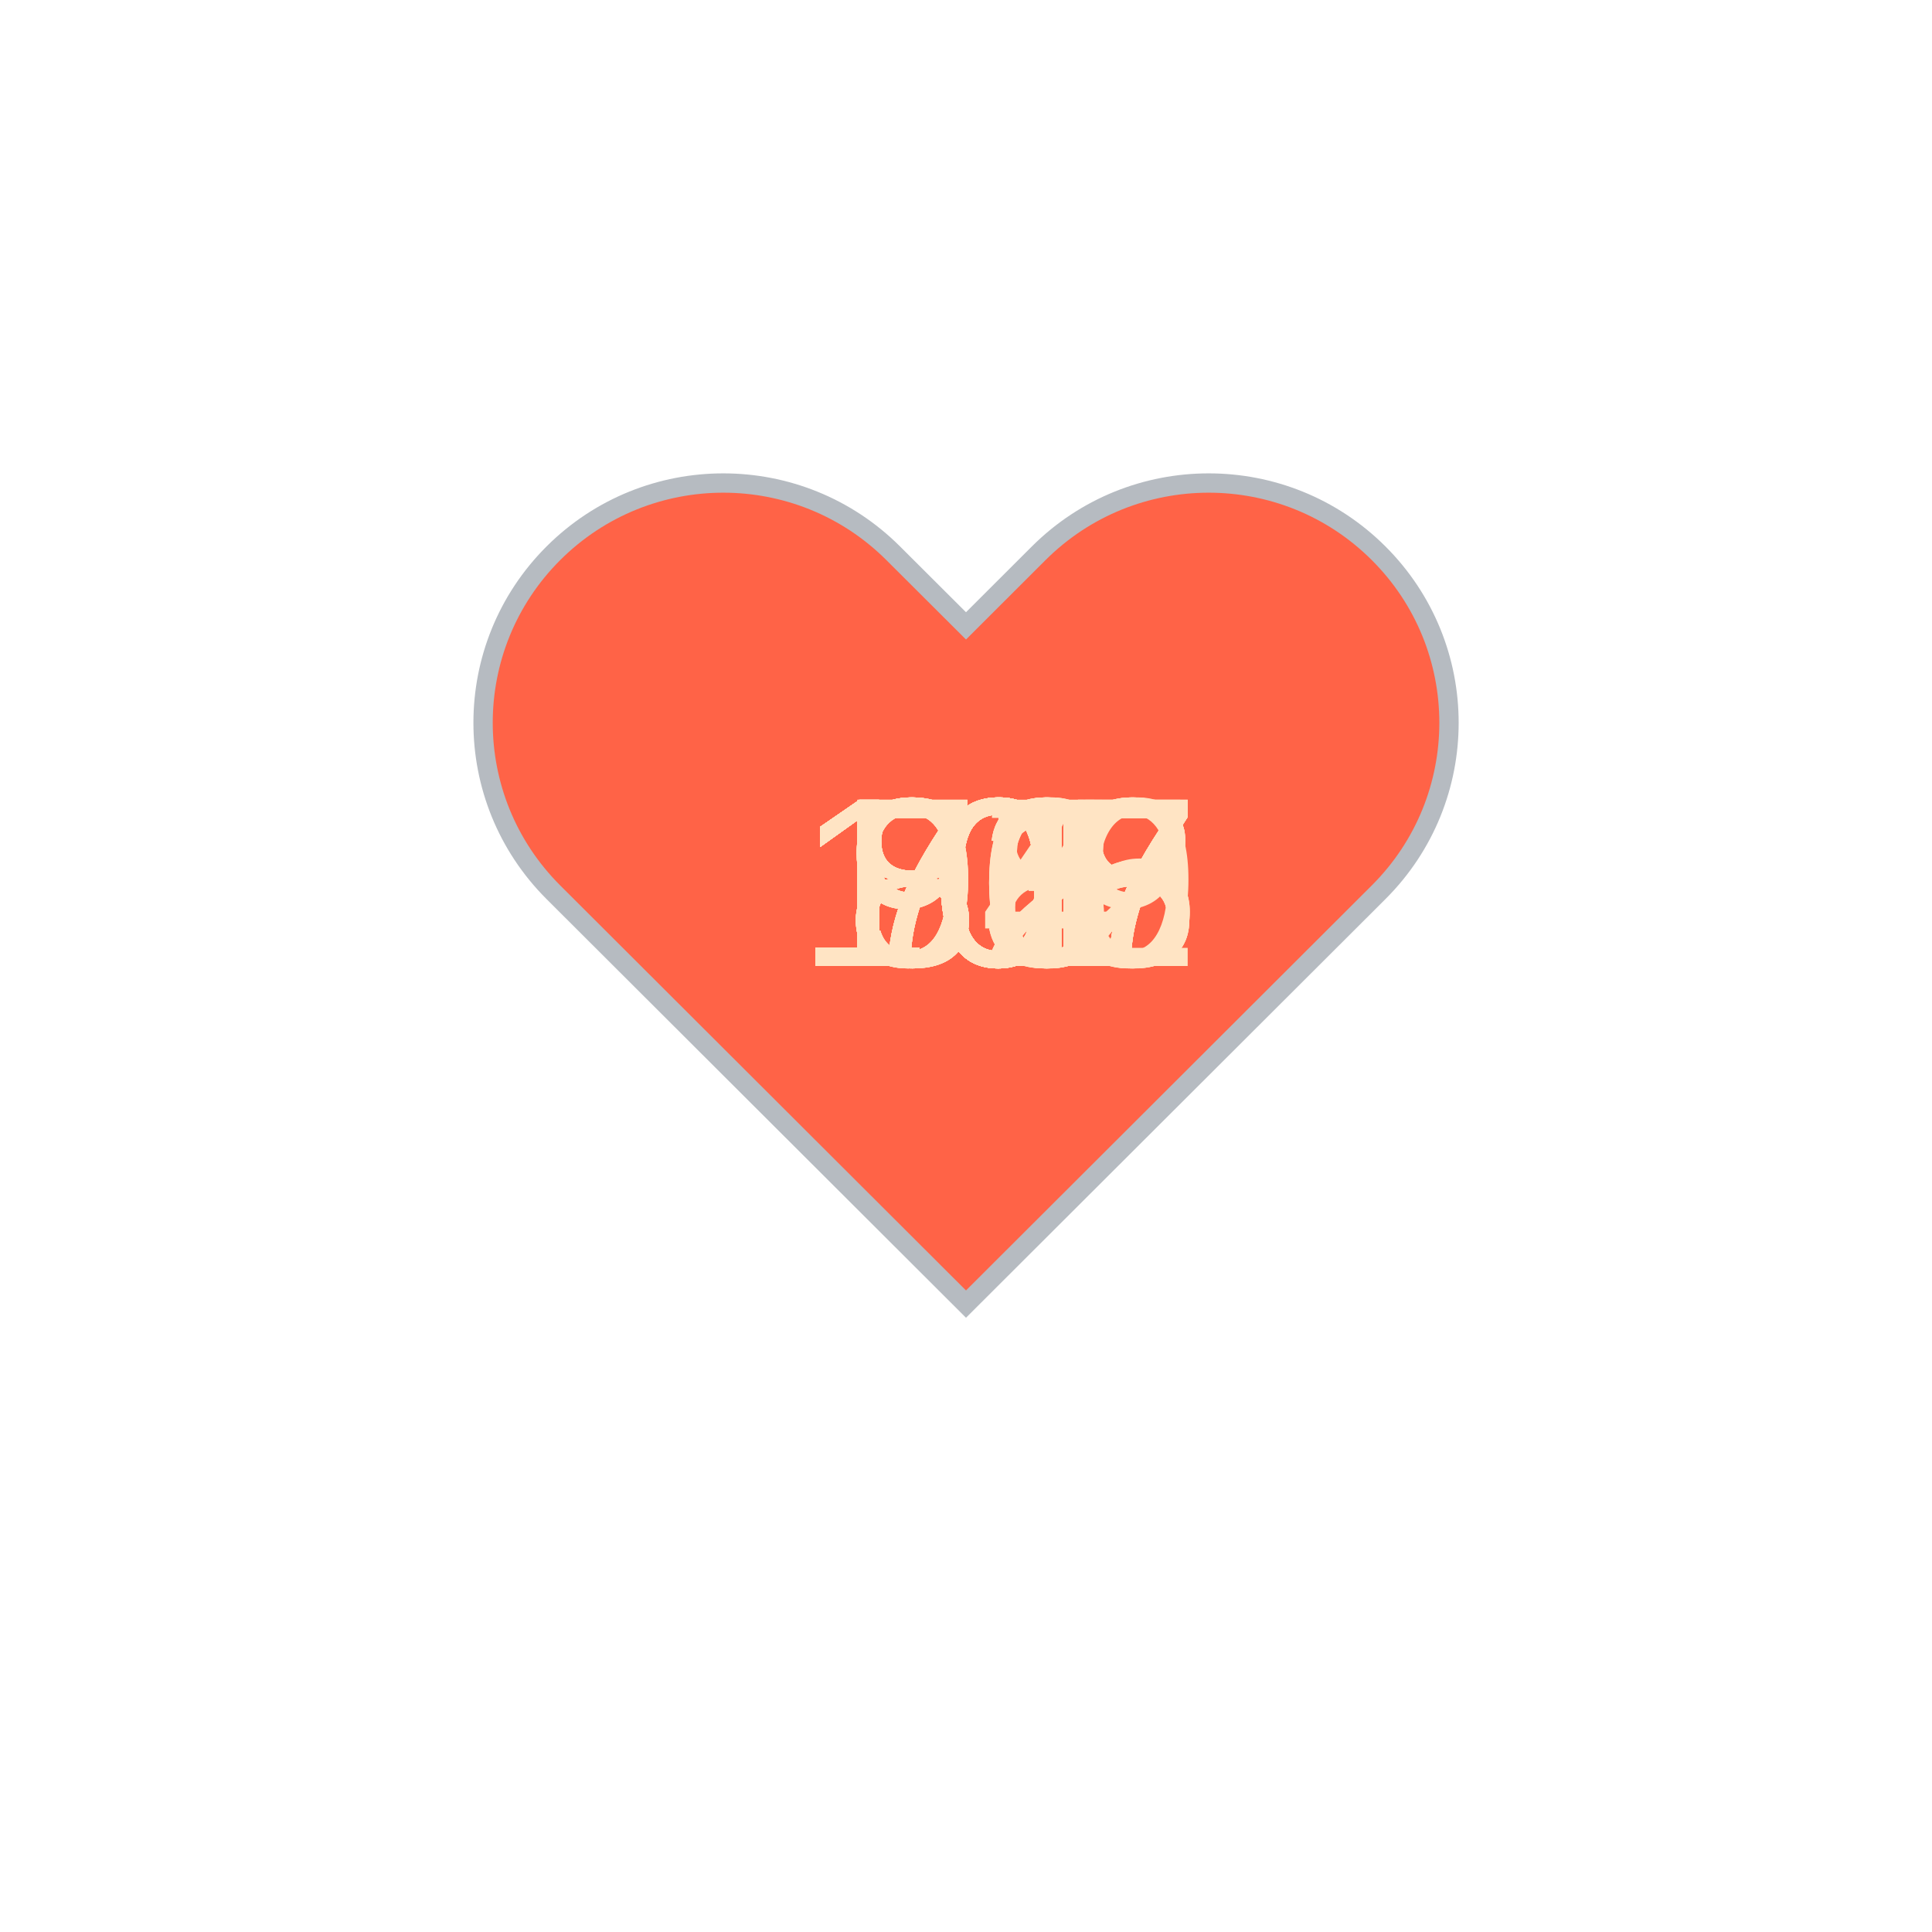
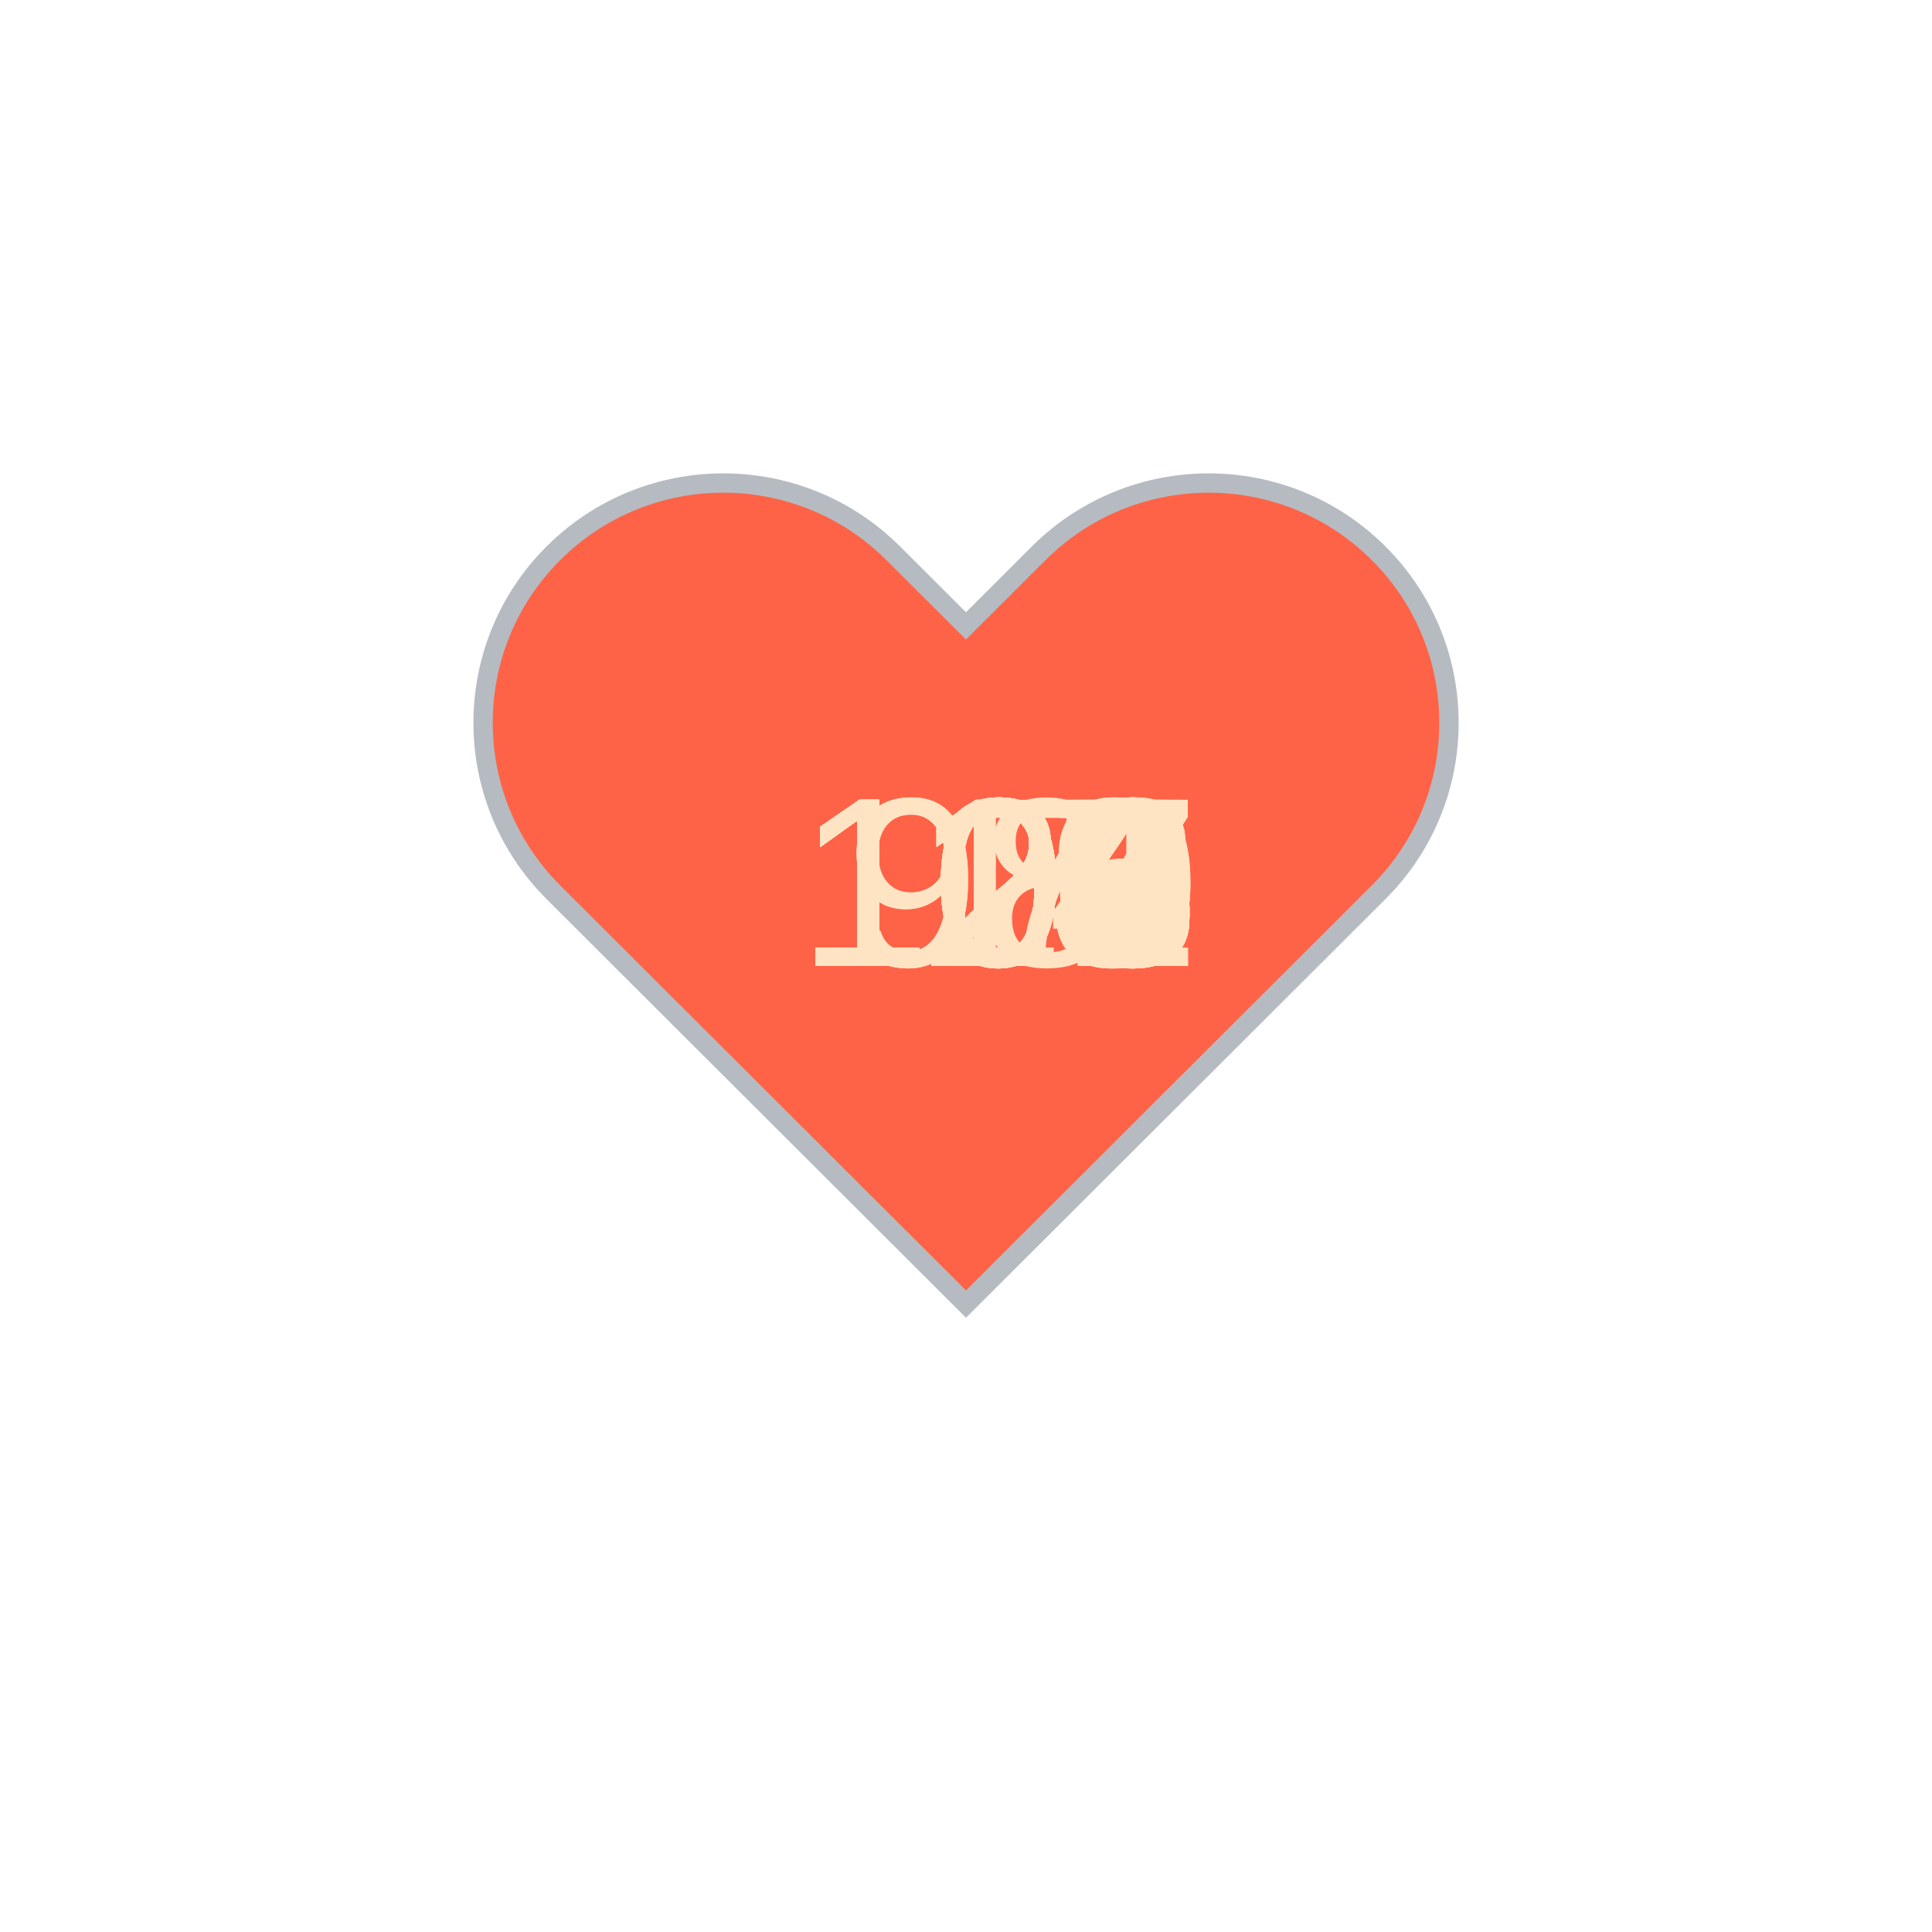
<svg xmlns="http://www.w3.org/2000/svg" baseProfile="full" height="150" version="1.1" viewBox="0,0,200,200" width="150">
  <defs />
  <g transform="translate(100 100)">
    <path d="M92.71,7.27L92.71,7.27c-9.71-9.69-25.46-9.69-35.18,0L50,14.79l-7.54-7.52C32.75-2.42,17-2.42,7.29,7.27v0 c-9.71,9.69-9.71,25.41,0,35.1L50,85l42.71-42.63C102.43,32.68,102.43,16.96,92.71,7.27z" fill="tomato" stroke="#B6BBC1" stroke-width="2" transform="translate(-50 -50)" />
    <animateTransform additive="sum" attributeName="transform" dur="1.2s" repeatCount="indefinite" type="scale" values="1; 1.5; 1.25; 1.5; 1.5; 1;" />
-     <text fill="bisque" style="font-size:25px; font-family:Arial" transform="translate(-12.5 0)">88<animate attributeName="visibility" dur="36.0s" keyTimes="0;0.03;0.07;0.1;0.13;0.17;0.2;0.23;0.27;0.3;0.33;0.37;0.4;0.43;0.47;0.5;0.53;0.57;0.6;0.63;0.67;0.7;0.73;0.77;0.8;0.83;0.87;0.9;0.93;0.97;1.0" repeatCount="indefinite" values="visible;hidden;hidden;hidden;hidden;hidden;hidden;hidden;hidden;hidden;hidden;hidden;hidden;hidden;hidden;hidden;hidden;hidden;hidden;hidden;hidden;hidden;hidden;hidden;hidden;hidden;hidden;hidden;hidden;hidden;hidden" />
+     <text fill="bisque" style="font-size:25px; font-family:Arial" transform="translate(-12.5 0)">98<animate attributeName="visibility" dur="36.0s" keyTimes="0;0.03;0.07;0.1;0.13;0.17;0.2;0.23;0.27;0.3;0.33;0.37;0.4;0.43;0.47;0.5;0.53;0.57;0.6;0.63;0.67;0.7;0.73;0.77;0.8;0.83;0.87;0.9;0.93;0.97;1.0" repeatCount="indefinite" values="visible;hidden;hidden;hidden;hidden;hidden;hidden;hidden;hidden;hidden;hidden;hidden;hidden;hidden;hidden;hidden;hidden;hidden;hidden;hidden;hidden;hidden;hidden;hidden;hidden;hidden;hidden;hidden;hidden;hidden;hidden" />
    </text>
-     <text fill="bisque" style="font-size:25px; font-family:Arial" transform="translate(-12.5 0)">87<animate attributeName="visibility" dur="36.0s" keyTimes="0;0.03;0.07;0.1;0.13;0.17;0.2;0.23;0.27;0.3;0.33;0.37;0.4;0.43;0.47;0.5;0.53;0.57;0.6;0.63;0.67;0.7;0.73;0.77;0.8;0.83;0.87;0.9;0.93;0.97;1.0" repeatCount="indefinite" values="hidden;visible;hidden;hidden;hidden;hidden;hidden;hidden;hidden;hidden;hidden;hidden;hidden;hidden;hidden;hidden;hidden;hidden;hidden;hidden;hidden;hidden;hidden;hidden;hidden;hidden;hidden;hidden;hidden;hidden;hidden" />
+     <text fill="bisque" style="font-size:25px; font-family:Arial" transform="translate(-12.5 0)">97<animate attributeName="visibility" dur="36.0s" keyTimes="0;0.03;0.07;0.1;0.13;0.17;0.2;0.23;0.27;0.3;0.33;0.37;0.4;0.43;0.47;0.5;0.53;0.57;0.6;0.63;0.67;0.7;0.73;0.77;0.8;0.83;0.87;0.9;0.93;0.97;1.0" repeatCount="indefinite" values="hidden;visible;hidden;hidden;hidden;hidden;hidden;hidden;hidden;hidden;hidden;hidden;hidden;hidden;hidden;hidden;hidden;hidden;hidden;hidden;hidden;hidden;hidden;hidden;hidden;hidden;hidden;hidden;hidden;hidden;hidden" />
    </text>
-     <text fill="bisque" style="font-size:25px; font-family:Arial" transform="translate(-12.5 0)">81<animate attributeName="visibility" dur="36.0s" keyTimes="0;0.03;0.07;0.1;0.13;0.17;0.2;0.23;0.27;0.3;0.33;0.37;0.4;0.43;0.47;0.5;0.53;0.57;0.6;0.63;0.67;0.7;0.73;0.77;0.8;0.83;0.87;0.9;0.93;0.97;1.0" repeatCount="indefinite" values="hidden;hidden;visible;hidden;hidden;hidden;hidden;hidden;hidden;hidden;hidden;hidden;hidden;hidden;hidden;hidden;hidden;hidden;hidden;hidden;hidden;hidden;hidden;hidden;hidden;hidden;hidden;hidden;hidden;hidden;hidden" />
+     <text fill="bisque" style="font-size:25px; font-family:Arial" transform="translate(-17.5 0)">105<animate attributeName="visibility" dur="36.0s" keyTimes="0;0.03;0.07;0.1;0.13;0.17;0.2;0.23;0.27;0.3;0.33;0.37;0.4;0.43;0.47;0.5;0.53;0.57;0.6;0.63;0.67;0.7;0.73;0.77;0.8;0.83;0.87;0.9;0.93;0.97;1.0" repeatCount="indefinite" values="hidden;hidden;visible;hidden;hidden;hidden;hidden;hidden;hidden;hidden;hidden;hidden;hidden;hidden;hidden;hidden;hidden;hidden;hidden;hidden;hidden;hidden;hidden;hidden;hidden;hidden;hidden;hidden;hidden;hidden;hidden" />
    </text>
-     <text fill="bisque" style="font-size:25px; font-family:Arial" transform="translate(-12.5 0)">81<animate attributeName="visibility" dur="36.0s" keyTimes="0;0.03;0.07;0.1;0.13;0.17;0.2;0.23;0.27;0.3;0.33;0.37;0.4;0.43;0.47;0.5;0.53;0.57;0.6;0.63;0.67;0.7;0.73;0.77;0.8;0.83;0.87;0.9;0.93;0.97;1.0" repeatCount="indefinite" values="hidden;hidden;hidden;visible;hidden;hidden;hidden;hidden;hidden;hidden;hidden;hidden;hidden;hidden;hidden;hidden;hidden;hidden;hidden;hidden;hidden;hidden;hidden;hidden;hidden;hidden;hidden;hidden;hidden;hidden;hidden" />
+     <text fill="bisque" style="font-size:25px; font-family:Arial" transform="translate(-17.5 0)">106<animate attributeName="visibility" dur="36.0s" keyTimes="0;0.03;0.07;0.1;0.13;0.17;0.2;0.23;0.27;0.3;0.33;0.37;0.4;0.43;0.47;0.5;0.53;0.57;0.6;0.63;0.67;0.7;0.73;0.77;0.8;0.83;0.87;0.9;0.93;0.97;1.0" repeatCount="indefinite" values="hidden;hidden;hidden;visible;hidden;hidden;hidden;hidden;hidden;hidden;hidden;hidden;hidden;hidden;hidden;hidden;hidden;hidden;hidden;hidden;hidden;hidden;hidden;hidden;hidden;hidden;hidden;hidden;hidden;hidden;hidden" />
    </text>
-     <text fill="bisque" style="font-size:25px; font-family:Arial" transform="translate(-12.5 0)">80<animate attributeName="visibility" dur="36.0s" keyTimes="0;0.03;0.07;0.1;0.13;0.17;0.2;0.23;0.27;0.3;0.33;0.37;0.4;0.43;0.47;0.5;0.53;0.57;0.6;0.63;0.67;0.7;0.73;0.77;0.8;0.83;0.87;0.9;0.93;0.97;1.0" repeatCount="indefinite" values="hidden;hidden;hidden;hidden;visible;hidden;hidden;hidden;hidden;hidden;hidden;hidden;hidden;hidden;hidden;hidden;hidden;hidden;hidden;hidden;hidden;hidden;hidden;hidden;hidden;hidden;hidden;hidden;hidden;hidden;hidden" />
+     <text fill="bisque" style="font-size:25px; font-family:Arial" transform="translate(-17.5 0)">105<animate attributeName="visibility" dur="36.0s" keyTimes="0;0.03;0.07;0.1;0.13;0.17;0.2;0.23;0.27;0.3;0.33;0.37;0.4;0.43;0.47;0.5;0.53;0.57;0.6;0.63;0.67;0.7;0.73;0.77;0.8;0.83;0.87;0.9;0.93;0.97;1.0" repeatCount="indefinite" values="hidden;hidden;hidden;hidden;visible;hidden;hidden;hidden;hidden;hidden;hidden;hidden;hidden;hidden;hidden;hidden;hidden;hidden;hidden;hidden;hidden;hidden;hidden;hidden;hidden;hidden;hidden;hidden;hidden;hidden;hidden" />
    </text>
-     <text fill="bisque" style="font-size:25px; font-family:Arial" transform="translate(-12.5 0)">95<animate attributeName="visibility" dur="36.0s" keyTimes="0;0.03;0.07;0.1;0.13;0.17;0.2;0.23;0.27;0.3;0.33;0.37;0.4;0.43;0.47;0.5;0.53;0.57;0.6;0.63;0.67;0.7;0.73;0.77;0.8;0.83;0.87;0.9;0.93;0.97;1.0" repeatCount="indefinite" values="hidden;hidden;hidden;hidden;hidden;visible;hidden;hidden;hidden;hidden;hidden;hidden;hidden;hidden;hidden;hidden;hidden;hidden;hidden;hidden;hidden;hidden;hidden;hidden;hidden;hidden;hidden;hidden;hidden;hidden;hidden" />
+     <text fill="bisque" style="font-size:25px; font-family:Arial" transform="translate(-17.5 0)">109<animate attributeName="visibility" dur="36.0s" keyTimes="0;0.03;0.07;0.1;0.13;0.17;0.2;0.23;0.27;0.3;0.33;0.37;0.4;0.43;0.47;0.5;0.53;0.57;0.6;0.63;0.67;0.7;0.73;0.77;0.8;0.83;0.87;0.9;0.93;0.97;1.0" repeatCount="indefinite" values="hidden;hidden;hidden;hidden;hidden;visible;hidden;hidden;hidden;hidden;hidden;hidden;hidden;hidden;hidden;hidden;hidden;hidden;hidden;hidden;hidden;hidden;hidden;hidden;hidden;hidden;hidden;hidden;hidden;hidden;hidden" />
    </text>
-     <text fill="bisque" style="font-size:25px; font-family:Arial" transform="translate(-12.5 0)">96<animate attributeName="visibility" dur="36.0s" keyTimes="0;0.03;0.07;0.1;0.13;0.17;0.2;0.23;0.27;0.3;0.33;0.37;0.4;0.43;0.47;0.5;0.53;0.57;0.6;0.63;0.67;0.7;0.73;0.77;0.8;0.83;0.87;0.9;0.93;0.97;1.0" repeatCount="indefinite" values="hidden;hidden;hidden;hidden;hidden;hidden;visible;hidden;hidden;hidden;hidden;hidden;hidden;hidden;hidden;hidden;hidden;hidden;hidden;hidden;hidden;hidden;hidden;hidden;hidden;hidden;hidden;hidden;hidden;hidden;hidden" />
+     <text fill="bisque" style="font-size:25px; font-family:Arial" transform="translate(-17.5 0)">107<animate attributeName="visibility" dur="36.0s" keyTimes="0;0.03;0.07;0.1;0.13;0.17;0.2;0.23;0.27;0.3;0.33;0.37;0.4;0.43;0.47;0.5;0.53;0.57;0.6;0.63;0.67;0.7;0.73;0.77;0.8;0.83;0.87;0.9;0.93;0.97;1.0" repeatCount="indefinite" values="hidden;hidden;hidden;hidden;hidden;hidden;visible;hidden;hidden;hidden;hidden;hidden;hidden;hidden;hidden;hidden;hidden;hidden;hidden;hidden;hidden;hidden;hidden;hidden;hidden;hidden;hidden;hidden;hidden;hidden;hidden" />
    </text>
-     <text fill="bisque" style="font-size:25px; font-family:Arial" transform="translate(-12.5 0)">93<animate attributeName="visibility" dur="36.0s" keyTimes="0;0.03;0.07;0.1;0.13;0.17;0.2;0.23;0.27;0.3;0.33;0.37;0.4;0.43;0.47;0.5;0.53;0.57;0.6;0.63;0.67;0.7;0.73;0.77;0.8;0.83;0.87;0.9;0.93;0.97;1.0" repeatCount="indefinite" values="hidden;hidden;hidden;hidden;hidden;hidden;hidden;visible;hidden;hidden;hidden;hidden;hidden;hidden;hidden;hidden;hidden;hidden;hidden;hidden;hidden;hidden;hidden;hidden;hidden;hidden;hidden;hidden;hidden;hidden;hidden" />
+     <text fill="bisque" style="font-size:25px; font-family:Arial" transform="translate(-17.5 0)">108<animate attributeName="visibility" dur="36.0s" keyTimes="0;0.03;0.07;0.1;0.13;0.17;0.2;0.23;0.27;0.3;0.33;0.37;0.4;0.43;0.47;0.5;0.53;0.57;0.6;0.63;0.67;0.7;0.73;0.77;0.8;0.83;0.87;0.9;0.93;0.97;1.0" repeatCount="indefinite" values="hidden;hidden;hidden;hidden;hidden;hidden;hidden;visible;hidden;hidden;hidden;hidden;hidden;hidden;hidden;hidden;hidden;hidden;hidden;hidden;hidden;hidden;hidden;hidden;hidden;hidden;hidden;hidden;hidden;hidden;hidden" />
    </text>
-     <text fill="bisque" style="font-size:25px; font-family:Arial" transform="translate(-12.5 0)">96<animate attributeName="visibility" dur="36.0s" keyTimes="0;0.03;0.07;0.1;0.13;0.17;0.2;0.23;0.27;0.3;0.33;0.37;0.4;0.43;0.47;0.5;0.53;0.57;0.6;0.63;0.67;0.7;0.73;0.77;0.8;0.83;0.87;0.9;0.93;0.97;1.0" repeatCount="indefinite" values="hidden;hidden;hidden;hidden;hidden;hidden;hidden;hidden;visible;hidden;hidden;hidden;hidden;hidden;hidden;hidden;hidden;hidden;hidden;hidden;hidden;hidden;hidden;hidden;hidden;hidden;hidden;hidden;hidden;hidden;hidden" />
+     <text fill="bisque" style="font-size:25px; font-family:Arial" transform="translate(-17.5 0)">107<animate attributeName="visibility" dur="36.0s" keyTimes="0;0.03;0.07;0.1;0.13;0.17;0.2;0.23;0.27;0.3;0.33;0.37;0.4;0.43;0.47;0.5;0.53;0.57;0.6;0.63;0.67;0.7;0.73;0.77;0.8;0.83;0.87;0.9;0.93;0.97;1.0" repeatCount="indefinite" values="hidden;hidden;hidden;hidden;hidden;hidden;hidden;hidden;visible;hidden;hidden;hidden;hidden;hidden;hidden;hidden;hidden;hidden;hidden;hidden;hidden;hidden;hidden;hidden;hidden;hidden;hidden;hidden;hidden;hidden;hidden" />
    </text>
-     <text fill="bisque" style="font-size:25px; font-family:Arial" transform="translate(-17.5 0)">102<animate attributeName="visibility" dur="36.0s" keyTimes="0;0.03;0.07;0.1;0.13;0.17;0.2;0.23;0.27;0.3;0.33;0.37;0.4;0.43;0.47;0.5;0.53;0.57;0.6;0.63;0.67;0.7;0.73;0.77;0.8;0.83;0.87;0.9;0.93;0.97;1.0" repeatCount="indefinite" values="hidden;hidden;hidden;hidden;hidden;hidden;hidden;hidden;hidden;visible;hidden;hidden;hidden;hidden;hidden;hidden;hidden;hidden;hidden;hidden;hidden;hidden;hidden;hidden;hidden;hidden;hidden;hidden;hidden;hidden;hidden" />
+     <text fill="bisque" style="font-size:25px; font-family:Arial" transform="translate(-17.5 0)">108<animate attributeName="visibility" dur="36.0s" keyTimes="0;0.03;0.07;0.1;0.13;0.17;0.2;0.23;0.27;0.3;0.33;0.37;0.4;0.43;0.47;0.5;0.53;0.57;0.6;0.63;0.67;0.7;0.73;0.77;0.8;0.83;0.87;0.9;0.93;0.97;1.0" repeatCount="indefinite" values="hidden;hidden;hidden;hidden;hidden;hidden;hidden;hidden;hidden;visible;hidden;hidden;hidden;hidden;hidden;hidden;hidden;hidden;hidden;hidden;hidden;hidden;hidden;hidden;hidden;hidden;hidden;hidden;hidden;hidden;hidden" />
    </text>
-     <text fill="bisque" style="font-size:25px; font-family:Arial" transform="translate(-17.5 0)">105<animate attributeName="visibility" dur="36.0s" keyTimes="0;0.03;0.07;0.1;0.13;0.17;0.2;0.23;0.27;0.3;0.33;0.37;0.4;0.43;0.47;0.5;0.53;0.57;0.6;0.63;0.67;0.7;0.73;0.77;0.8;0.83;0.87;0.9;0.93;0.97;1.0" repeatCount="indefinite" values="hidden;hidden;hidden;hidden;hidden;hidden;hidden;hidden;hidden;hidden;visible;hidden;hidden;hidden;hidden;hidden;hidden;hidden;hidden;hidden;hidden;hidden;hidden;hidden;hidden;hidden;hidden;hidden;hidden;hidden;hidden" />
+     <text fill="bisque" style="font-size:25px; font-family:Arial" transform="translate(-17.5 0)">123<animate attributeName="visibility" dur="36.0s" keyTimes="0;0.03;0.07;0.1;0.13;0.17;0.2;0.23;0.27;0.3;0.33;0.37;0.4;0.43;0.47;0.5;0.53;0.57;0.6;0.63;0.67;0.7;0.73;0.77;0.8;0.83;0.87;0.9;0.93;0.97;1.0" repeatCount="indefinite" values="hidden;hidden;hidden;hidden;hidden;hidden;hidden;hidden;hidden;hidden;visible;hidden;hidden;hidden;hidden;hidden;hidden;hidden;hidden;hidden;hidden;hidden;hidden;hidden;hidden;hidden;hidden;hidden;hidden;hidden;hidden" />
    </text>
-     <text fill="bisque" style="font-size:25px; font-family:Arial" transform="translate(-17.5 0)">106<animate attributeName="visibility" dur="36.0s" keyTimes="0;0.03;0.07;0.1;0.13;0.17;0.2;0.23;0.27;0.3;0.33;0.37;0.4;0.43;0.47;0.5;0.53;0.57;0.6;0.63;0.67;0.7;0.73;0.77;0.8;0.83;0.87;0.9;0.93;0.97;1.0" repeatCount="indefinite" values="hidden;hidden;hidden;hidden;hidden;hidden;hidden;hidden;hidden;hidden;hidden;visible;hidden;hidden;hidden;hidden;hidden;hidden;hidden;hidden;hidden;hidden;hidden;hidden;hidden;hidden;hidden;hidden;hidden;hidden;hidden" />
+     <text fill="bisque" style="font-size:25px; font-family:Arial" transform="translate(-17.5 0)">120<animate attributeName="visibility" dur="36.0s" keyTimes="0;0.03;0.07;0.1;0.13;0.17;0.2;0.23;0.27;0.3;0.33;0.37;0.4;0.43;0.47;0.5;0.53;0.57;0.6;0.63;0.67;0.7;0.73;0.77;0.8;0.83;0.87;0.9;0.93;0.97;1.0" repeatCount="indefinite" values="hidden;hidden;hidden;hidden;hidden;hidden;hidden;hidden;hidden;hidden;hidden;visible;hidden;hidden;hidden;hidden;hidden;hidden;hidden;hidden;hidden;hidden;hidden;hidden;hidden;hidden;hidden;hidden;hidden;hidden;hidden" />
    </text>
-     <text fill="bisque" style="font-size:25px; font-family:Arial" transform="translate(-17.5 0)">105<animate attributeName="visibility" dur="36.0s" keyTimes="0;0.03;0.07;0.1;0.13;0.17;0.2;0.23;0.27;0.3;0.33;0.37;0.4;0.43;0.47;0.5;0.53;0.57;0.6;0.63;0.67;0.7;0.73;0.77;0.8;0.83;0.87;0.9;0.93;0.97;1.0" repeatCount="indefinite" values="hidden;hidden;hidden;hidden;hidden;hidden;hidden;hidden;hidden;hidden;hidden;hidden;visible;hidden;hidden;hidden;hidden;hidden;hidden;hidden;hidden;hidden;hidden;hidden;hidden;hidden;hidden;hidden;hidden;hidden;hidden" />
+     <text fill="bisque" style="font-size:25px; font-family:Arial" transform="translate(-17.5 0)">115<animate attributeName="visibility" dur="36.0s" keyTimes="0;0.03;0.07;0.1;0.13;0.17;0.2;0.23;0.27;0.3;0.33;0.37;0.4;0.43;0.47;0.5;0.53;0.57;0.6;0.63;0.67;0.7;0.73;0.77;0.8;0.83;0.87;0.9;0.93;0.97;1.0" repeatCount="indefinite" values="hidden;hidden;hidden;hidden;hidden;hidden;hidden;hidden;hidden;hidden;hidden;hidden;visible;hidden;hidden;hidden;hidden;hidden;hidden;hidden;hidden;hidden;hidden;hidden;hidden;hidden;hidden;hidden;hidden;hidden;hidden" />
    </text>
-     <text fill="bisque" style="font-size:25px; font-family:Arial" transform="translate(-17.5 0)">107<animate attributeName="visibility" dur="36.0s" keyTimes="0;0.03;0.07;0.1;0.13;0.17;0.2;0.23;0.27;0.3;0.33;0.37;0.4;0.43;0.47;0.5;0.53;0.57;0.6;0.63;0.67;0.7;0.73;0.77;0.8;0.83;0.87;0.9;0.93;0.97;1.0" repeatCount="indefinite" values="hidden;hidden;hidden;hidden;hidden;hidden;hidden;hidden;hidden;hidden;hidden;hidden;hidden;visible;hidden;hidden;hidden;hidden;hidden;hidden;hidden;hidden;hidden;hidden;hidden;hidden;hidden;hidden;hidden;hidden;hidden" />
+     <text fill="bisque" style="font-size:25px; font-family:Arial" transform="translate(-17.5 0)">115<animate attributeName="visibility" dur="36.0s" keyTimes="0;0.03;0.07;0.1;0.13;0.17;0.2;0.23;0.27;0.3;0.33;0.37;0.4;0.43;0.47;0.5;0.53;0.57;0.6;0.63;0.67;0.7;0.73;0.77;0.8;0.83;0.87;0.9;0.93;0.97;1.0" repeatCount="indefinite" values="hidden;hidden;hidden;hidden;hidden;hidden;hidden;hidden;hidden;hidden;hidden;hidden;hidden;visible;hidden;hidden;hidden;hidden;hidden;hidden;hidden;hidden;hidden;hidden;hidden;hidden;hidden;hidden;hidden;hidden;hidden" />
    </text>
-     <text fill="bisque" style="font-size:25px; font-family:Arial" transform="translate(-17.5 0)">107<animate attributeName="visibility" dur="36.0s" keyTimes="0;0.03;0.07;0.1;0.13;0.17;0.2;0.23;0.27;0.3;0.33;0.37;0.4;0.43;0.47;0.5;0.53;0.57;0.6;0.63;0.67;0.7;0.73;0.77;0.8;0.83;0.87;0.9;0.93;0.97;1.0" repeatCount="indefinite" values="hidden;hidden;hidden;hidden;hidden;hidden;hidden;hidden;hidden;hidden;hidden;hidden;hidden;hidden;visible;hidden;hidden;hidden;hidden;hidden;hidden;hidden;hidden;hidden;hidden;hidden;hidden;hidden;hidden;hidden;hidden" />
+     <text fill="bisque" style="font-size:25px; font-family:Arial" transform="translate(-17.5 0)">116<animate attributeName="visibility" dur="36.0s" keyTimes="0;0.03;0.07;0.1;0.13;0.17;0.2;0.23;0.27;0.3;0.33;0.37;0.4;0.43;0.47;0.5;0.53;0.57;0.6;0.63;0.67;0.7;0.73;0.77;0.8;0.83;0.87;0.9;0.93;0.97;1.0" repeatCount="indefinite" values="hidden;hidden;hidden;hidden;hidden;hidden;hidden;hidden;hidden;hidden;hidden;hidden;hidden;hidden;visible;hidden;hidden;hidden;hidden;hidden;hidden;hidden;hidden;hidden;hidden;hidden;hidden;hidden;hidden;hidden;hidden" />
    </text>
-     <text fill="bisque" style="font-size:25px; font-family:Arial" transform="translate(-17.5 0)">108<animate attributeName="visibility" dur="36.0s" keyTimes="0;0.03;0.07;0.1;0.13;0.17;0.2;0.23;0.27;0.3;0.33;0.37;0.4;0.43;0.47;0.5;0.53;0.57;0.6;0.63;0.67;0.7;0.73;0.77;0.8;0.83;0.87;0.9;0.93;0.97;1.0" repeatCount="indefinite" values="hidden;hidden;hidden;hidden;hidden;hidden;hidden;hidden;hidden;hidden;hidden;hidden;hidden;hidden;hidden;visible;hidden;hidden;hidden;hidden;hidden;hidden;hidden;hidden;hidden;hidden;hidden;hidden;hidden;hidden;hidden" />
+     <text fill="bisque" style="font-size:25px; font-family:Arial" transform="translate(-17.5 0)">119<animate attributeName="visibility" dur="36.0s" keyTimes="0;0.03;0.07;0.1;0.13;0.17;0.2;0.23;0.27;0.3;0.33;0.37;0.4;0.43;0.47;0.5;0.53;0.57;0.6;0.63;0.67;0.7;0.73;0.77;0.8;0.83;0.87;0.9;0.93;0.97;1.0" repeatCount="indefinite" values="hidden;hidden;hidden;hidden;hidden;hidden;hidden;hidden;hidden;hidden;hidden;hidden;hidden;hidden;hidden;visible;hidden;hidden;hidden;hidden;hidden;hidden;hidden;hidden;hidden;hidden;hidden;hidden;hidden;hidden;hidden" />
    </text>
-     <text fill="bisque" style="font-size:25px; font-family:Arial" transform="translate(-17.5 0)">108<animate attributeName="visibility" dur="36.0s" keyTimes="0;0.03;0.07;0.1;0.13;0.17;0.2;0.23;0.27;0.3;0.33;0.37;0.4;0.43;0.47;0.5;0.53;0.57;0.6;0.63;0.67;0.7;0.73;0.77;0.8;0.83;0.87;0.9;0.93;0.97;1.0" repeatCount="indefinite" values="hidden;hidden;hidden;hidden;hidden;hidden;hidden;hidden;hidden;hidden;hidden;hidden;hidden;hidden;hidden;hidden;visible;hidden;hidden;hidden;hidden;hidden;hidden;hidden;hidden;hidden;hidden;hidden;hidden;hidden;hidden" />
+     <text fill="bisque" style="font-size:25px; font-family:Arial" transform="translate(-17.5 0)">118<animate attributeName="visibility" dur="36.0s" keyTimes="0;0.03;0.07;0.1;0.13;0.17;0.2;0.23;0.27;0.3;0.33;0.37;0.4;0.43;0.47;0.5;0.53;0.57;0.6;0.63;0.67;0.7;0.73;0.77;0.8;0.83;0.87;0.9;0.93;0.97;1.0" repeatCount="indefinite" values="hidden;hidden;hidden;hidden;hidden;hidden;hidden;hidden;hidden;hidden;hidden;hidden;hidden;hidden;hidden;hidden;visible;hidden;hidden;hidden;hidden;hidden;hidden;hidden;hidden;hidden;hidden;hidden;hidden;hidden;hidden" />
    </text>
-     <text fill="bisque" style="font-size:25px; font-family:Arial" transform="translate(-17.5 0)">107<animate attributeName="visibility" dur="36.0s" keyTimes="0;0.03;0.07;0.1;0.13;0.17;0.2;0.23;0.27;0.3;0.33;0.37;0.4;0.43;0.47;0.5;0.53;0.57;0.6;0.63;0.67;0.7;0.73;0.77;0.8;0.83;0.87;0.9;0.93;0.97;1.0" repeatCount="indefinite" values="hidden;hidden;hidden;hidden;hidden;hidden;hidden;hidden;hidden;hidden;hidden;hidden;hidden;hidden;hidden;hidden;hidden;visible;hidden;hidden;hidden;hidden;hidden;hidden;hidden;hidden;hidden;hidden;hidden;hidden;hidden" />
+     <text fill="bisque" style="font-size:25px; font-family:Arial" transform="translate(-17.5 0)">122<animate attributeName="visibility" dur="36.0s" keyTimes="0;0.03;0.07;0.1;0.13;0.17;0.2;0.23;0.27;0.3;0.33;0.37;0.4;0.43;0.47;0.5;0.53;0.57;0.6;0.63;0.67;0.7;0.73;0.77;0.8;0.83;0.87;0.9;0.93;0.97;1.0" repeatCount="indefinite" values="hidden;hidden;hidden;hidden;hidden;hidden;hidden;hidden;hidden;hidden;hidden;hidden;hidden;hidden;hidden;hidden;hidden;visible;hidden;hidden;hidden;hidden;hidden;hidden;hidden;hidden;hidden;hidden;hidden;hidden;hidden" />
    </text>
-     <text fill="bisque" style="font-size:25px; font-family:Arial" transform="translate(-17.5 0)">107<animate attributeName="visibility" dur="36.0s" keyTimes="0;0.03;0.07;0.1;0.13;0.17;0.2;0.23;0.27;0.3;0.33;0.37;0.4;0.43;0.47;0.5;0.53;0.57;0.6;0.63;0.67;0.7;0.73;0.77;0.8;0.83;0.87;0.9;0.93;0.97;1.0" repeatCount="indefinite" values="hidden;hidden;hidden;hidden;hidden;hidden;hidden;hidden;hidden;hidden;hidden;hidden;hidden;hidden;hidden;hidden;hidden;hidden;visible;hidden;hidden;hidden;hidden;hidden;hidden;hidden;hidden;hidden;hidden;hidden;hidden" />
+     <text fill="bisque" style="font-size:25px; font-family:Arial" transform="translate(-17.5 0)">114<animate attributeName="visibility" dur="36.0s" keyTimes="0;0.03;0.07;0.1;0.13;0.17;0.2;0.23;0.27;0.3;0.33;0.37;0.4;0.43;0.47;0.5;0.53;0.57;0.6;0.63;0.67;0.7;0.73;0.77;0.8;0.83;0.87;0.9;0.93;0.97;1.0" repeatCount="indefinite" values="hidden;hidden;hidden;hidden;hidden;hidden;hidden;hidden;hidden;hidden;hidden;hidden;hidden;hidden;hidden;hidden;hidden;hidden;visible;hidden;hidden;hidden;hidden;hidden;hidden;hidden;hidden;hidden;hidden;hidden;hidden" />
    </text>
-     <text fill="bisque" style="font-size:25px; font-family:Arial" transform="translate(-17.5 0)">107<animate attributeName="visibility" dur="36.0s" keyTimes="0;0.03;0.07;0.1;0.13;0.17;0.2;0.23;0.27;0.3;0.33;0.37;0.4;0.43;0.47;0.5;0.53;0.57;0.6;0.63;0.67;0.7;0.73;0.77;0.8;0.83;0.87;0.9;0.93;0.97;1.0" repeatCount="indefinite" values="hidden;hidden;hidden;hidden;hidden;hidden;hidden;hidden;hidden;hidden;hidden;hidden;hidden;hidden;hidden;hidden;hidden;hidden;hidden;visible;hidden;hidden;hidden;hidden;hidden;hidden;hidden;hidden;hidden;hidden;hidden" />
+     <text fill="bisque" style="font-size:25px; font-family:Arial" transform="translate(-17.5 0)">114<animate attributeName="visibility" dur="36.0s" keyTimes="0;0.03;0.07;0.1;0.13;0.17;0.2;0.23;0.27;0.3;0.33;0.37;0.4;0.43;0.47;0.5;0.53;0.57;0.6;0.63;0.67;0.7;0.73;0.77;0.8;0.83;0.87;0.9;0.93;0.97;1.0" repeatCount="indefinite" values="hidden;hidden;hidden;hidden;hidden;hidden;hidden;hidden;hidden;hidden;hidden;hidden;hidden;hidden;hidden;hidden;hidden;hidden;hidden;visible;hidden;hidden;hidden;hidden;hidden;hidden;hidden;hidden;hidden;hidden;hidden" />
    </text>
-     <text fill="bisque" style="font-size:25px; font-family:Arial" transform="translate(-17.5 0)">107<animate attributeName="visibility" dur="36.0s" keyTimes="0;0.03;0.07;0.1;0.13;0.17;0.2;0.23;0.27;0.3;0.33;0.37;0.4;0.43;0.47;0.5;0.53;0.57;0.6;0.63;0.67;0.7;0.73;0.77;0.8;0.83;0.87;0.9;0.93;0.97;1.0" repeatCount="indefinite" values="hidden;hidden;hidden;hidden;hidden;hidden;hidden;hidden;hidden;hidden;hidden;hidden;hidden;hidden;hidden;hidden;hidden;hidden;hidden;hidden;visible;hidden;hidden;hidden;hidden;hidden;hidden;hidden;hidden;hidden;hidden" />
+     <text fill="bisque" style="font-size:25px; font-family:Arial" transform="translate(-17.5 0)">117<animate attributeName="visibility" dur="36.0s" keyTimes="0;0.03;0.07;0.1;0.13;0.17;0.2;0.23;0.27;0.3;0.33;0.37;0.4;0.43;0.47;0.5;0.53;0.57;0.6;0.63;0.67;0.7;0.73;0.77;0.8;0.83;0.87;0.9;0.93;0.97;1.0" repeatCount="indefinite" values="hidden;hidden;hidden;hidden;hidden;hidden;hidden;hidden;hidden;hidden;hidden;hidden;hidden;hidden;hidden;hidden;hidden;hidden;hidden;hidden;visible;hidden;hidden;hidden;hidden;hidden;hidden;hidden;hidden;hidden;hidden" />
    </text>
-     <text fill="bisque" style="font-size:25px; font-family:Arial" transform="translate(-17.5 0)">108<animate attributeName="visibility" dur="36.0s" keyTimes="0;0.03;0.07;0.1;0.13;0.17;0.2;0.23;0.27;0.3;0.33;0.37;0.4;0.43;0.47;0.5;0.53;0.57;0.6;0.63;0.67;0.7;0.73;0.77;0.8;0.83;0.87;0.9;0.93;0.97;1.0" repeatCount="indefinite" values="hidden;hidden;hidden;hidden;hidden;hidden;hidden;hidden;hidden;hidden;hidden;hidden;hidden;hidden;hidden;hidden;hidden;hidden;hidden;hidden;hidden;visible;hidden;hidden;hidden;hidden;hidden;hidden;hidden;hidden;hidden" />
+     <text fill="bisque" style="font-size:25px; font-family:Arial" transform="translate(-17.5 0)">119<animate attributeName="visibility" dur="36.0s" keyTimes="0;0.03;0.07;0.1;0.13;0.17;0.2;0.23;0.27;0.3;0.33;0.37;0.4;0.43;0.47;0.5;0.53;0.57;0.6;0.63;0.67;0.7;0.73;0.77;0.8;0.83;0.87;0.9;0.93;0.97;1.0" repeatCount="indefinite" values="hidden;hidden;hidden;hidden;hidden;hidden;hidden;hidden;hidden;hidden;hidden;hidden;hidden;hidden;hidden;hidden;hidden;hidden;hidden;hidden;hidden;visible;hidden;hidden;hidden;hidden;hidden;hidden;hidden;hidden;hidden" />
    </text>
-     <text fill="bisque" style="font-size:25px; font-family:Arial" transform="translate(-17.5 0)">109<animate attributeName="visibility" dur="36.0s" keyTimes="0;0.03;0.07;0.1;0.13;0.17;0.2;0.23;0.27;0.3;0.33;0.37;0.4;0.43;0.47;0.5;0.53;0.57;0.6;0.63;0.67;0.7;0.73;0.77;0.8;0.83;0.87;0.9;0.93;0.97;1.0" repeatCount="indefinite" values="hidden;hidden;hidden;hidden;hidden;hidden;hidden;hidden;hidden;hidden;hidden;hidden;hidden;hidden;hidden;hidden;hidden;hidden;hidden;hidden;hidden;hidden;visible;hidden;hidden;hidden;hidden;hidden;hidden;hidden;hidden" />
+     <text fill="bisque" style="font-size:25px; font-family:Arial" transform="translate(-17.5 0)">119<animate attributeName="visibility" dur="36.0s" keyTimes="0;0.03;0.07;0.1;0.13;0.17;0.2;0.23;0.27;0.3;0.33;0.37;0.4;0.43;0.47;0.5;0.53;0.57;0.6;0.63;0.67;0.7;0.73;0.77;0.8;0.83;0.87;0.9;0.93;0.97;1.0" repeatCount="indefinite" values="hidden;hidden;hidden;hidden;hidden;hidden;hidden;hidden;hidden;hidden;hidden;hidden;hidden;hidden;hidden;hidden;hidden;hidden;hidden;hidden;hidden;hidden;visible;hidden;hidden;hidden;hidden;hidden;hidden;hidden;hidden" />
    </text>
-     <text fill="bisque" style="font-size:25px; font-family:Arial" transform="translate(-12.5 0)">80<animate attributeName="visibility" dur="36.0s" keyTimes="0;0.03;0.07;0.1;0.13;0.17;0.2;0.23;0.27;0.3;0.33;0.37;0.4;0.43;0.47;0.5;0.53;0.57;0.6;0.63;0.67;0.7;0.73;0.77;0.8;0.83;0.87;0.9;0.93;0.97;1.0" repeatCount="indefinite" values="hidden;hidden;hidden;hidden;hidden;hidden;hidden;hidden;hidden;hidden;hidden;hidden;hidden;hidden;hidden;hidden;hidden;hidden;hidden;hidden;hidden;hidden;hidden;visible;hidden;hidden;hidden;hidden;hidden;hidden;hidden" />
+     <text fill="bisque" style="font-size:25px; font-family:Arial" transform="translate(-17.5 0)">117<animate attributeName="visibility" dur="36.0s" keyTimes="0;0.03;0.07;0.1;0.13;0.17;0.2;0.23;0.27;0.3;0.33;0.37;0.4;0.43;0.47;0.5;0.53;0.57;0.6;0.63;0.67;0.7;0.73;0.77;0.8;0.83;0.87;0.9;0.93;0.97;1.0" repeatCount="indefinite" values="hidden;hidden;hidden;hidden;hidden;hidden;hidden;hidden;hidden;hidden;hidden;hidden;hidden;hidden;hidden;hidden;hidden;hidden;hidden;hidden;hidden;hidden;hidden;visible;hidden;hidden;hidden;hidden;hidden;hidden;hidden" />
    </text>
-     <text fill="bisque" style="font-size:25px; font-family:Arial" transform="translate(-12.5 0)">72<animate attributeName="visibility" dur="36.0s" keyTimes="0;0.03;0.07;0.1;0.13;0.17;0.2;0.23;0.27;0.3;0.33;0.37;0.4;0.43;0.47;0.5;0.53;0.57;0.6;0.63;0.67;0.7;0.73;0.77;0.8;0.83;0.87;0.9;0.93;0.97;1.0" repeatCount="indefinite" values="hidden;hidden;hidden;hidden;hidden;hidden;hidden;hidden;hidden;hidden;hidden;hidden;hidden;hidden;hidden;hidden;hidden;hidden;hidden;hidden;hidden;hidden;hidden;hidden;visible;hidden;hidden;hidden;hidden;hidden;hidden" />
+     <text fill="bisque" style="font-size:25px; font-family:Arial" transform="translate(-17.5 0)">122<animate attributeName="visibility" dur="36.0s" keyTimes="0;0.03;0.07;0.1;0.13;0.17;0.2;0.23;0.27;0.3;0.33;0.37;0.4;0.43;0.47;0.5;0.53;0.57;0.6;0.63;0.67;0.7;0.73;0.77;0.8;0.83;0.87;0.9;0.93;0.97;1.0" repeatCount="indefinite" values="hidden;hidden;hidden;hidden;hidden;hidden;hidden;hidden;hidden;hidden;hidden;hidden;hidden;hidden;hidden;hidden;hidden;hidden;hidden;hidden;hidden;hidden;hidden;hidden;visible;hidden;hidden;hidden;hidden;hidden;hidden" />
    </text>
-     <text fill="bisque" style="font-size:25px; font-family:Arial" transform="translate(-12.5 0)">73<animate attributeName="visibility" dur="36.0s" keyTimes="0;0.03;0.07;0.1;0.13;0.17;0.2;0.23;0.27;0.3;0.33;0.37;0.4;0.43;0.47;0.5;0.53;0.57;0.6;0.63;0.67;0.7;0.73;0.77;0.8;0.83;0.87;0.9;0.93;0.97;1.0" repeatCount="indefinite" values="hidden;hidden;hidden;hidden;hidden;hidden;hidden;hidden;hidden;hidden;hidden;hidden;hidden;hidden;hidden;hidden;hidden;hidden;hidden;hidden;hidden;hidden;hidden;hidden;hidden;visible;hidden;hidden;hidden;hidden;hidden" />
+     <text fill="bisque" style="font-size:25px; font-family:Arial" transform="translate(-17.5 0)">114<animate attributeName="visibility" dur="36.0s" keyTimes="0;0.03;0.07;0.1;0.13;0.17;0.2;0.23;0.27;0.3;0.33;0.37;0.4;0.43;0.47;0.5;0.53;0.57;0.6;0.63;0.67;0.7;0.73;0.77;0.8;0.83;0.87;0.9;0.93;0.97;1.0" repeatCount="indefinite" values="hidden;hidden;hidden;hidden;hidden;hidden;hidden;hidden;hidden;hidden;hidden;hidden;hidden;hidden;hidden;hidden;hidden;hidden;hidden;hidden;hidden;hidden;hidden;hidden;hidden;visible;hidden;hidden;hidden;hidden;hidden" />
    </text>
-     <text fill="bisque" style="font-size:25px; font-family:Arial" transform="translate(-12.5 0)">75<animate attributeName="visibility" dur="36.0s" keyTimes="0;0.03;0.07;0.1;0.13;0.17;0.2;0.23;0.27;0.3;0.33;0.37;0.4;0.43;0.47;0.5;0.53;0.57;0.6;0.63;0.67;0.7;0.73;0.77;0.8;0.83;0.87;0.9;0.93;0.97;1.0" repeatCount="indefinite" values="hidden;hidden;hidden;hidden;hidden;hidden;hidden;hidden;hidden;hidden;hidden;hidden;hidden;hidden;hidden;hidden;hidden;hidden;hidden;hidden;hidden;hidden;hidden;hidden;hidden;hidden;visible;hidden;hidden;hidden;hidden" />
+     <text fill="bisque" style="font-size:25px; font-family:Arial" transform="translate(-17.5 0)">121<animate attributeName="visibility" dur="36.0s" keyTimes="0;0.03;0.07;0.1;0.13;0.17;0.2;0.23;0.27;0.3;0.33;0.37;0.4;0.43;0.47;0.5;0.53;0.57;0.6;0.63;0.67;0.7;0.73;0.77;0.8;0.83;0.87;0.9;0.93;0.97;1.0" repeatCount="indefinite" values="hidden;hidden;hidden;hidden;hidden;hidden;hidden;hidden;hidden;hidden;hidden;hidden;hidden;hidden;hidden;hidden;hidden;hidden;hidden;hidden;hidden;hidden;hidden;hidden;hidden;hidden;visible;hidden;hidden;hidden;hidden" />
    </text>
-     <text fill="bisque" style="font-size:25px; font-family:Arial" transform="translate(-12.5 0)">74<animate attributeName="visibility" dur="36.0s" keyTimes="0;0.03;0.07;0.1;0.13;0.17;0.2;0.23;0.27;0.3;0.33;0.37;0.4;0.43;0.47;0.5;0.53;0.57;0.6;0.63;0.67;0.7;0.73;0.77;0.8;0.83;0.87;0.9;0.93;0.97;1.0" repeatCount="indefinite" values="hidden;hidden;hidden;hidden;hidden;hidden;hidden;hidden;hidden;hidden;hidden;hidden;hidden;hidden;hidden;hidden;hidden;hidden;hidden;hidden;hidden;hidden;hidden;hidden;hidden;hidden;hidden;visible;hidden;hidden;hidden" />
+     <text fill="bisque" style="font-size:25px; font-family:Arial" transform="translate(-17.5 0)">123<animate attributeName="visibility" dur="36.0s" keyTimes="0;0.03;0.07;0.1;0.13;0.17;0.2;0.23;0.27;0.3;0.33;0.37;0.4;0.43;0.47;0.5;0.53;0.57;0.6;0.63;0.67;0.7;0.73;0.77;0.8;0.83;0.87;0.9;0.93;0.97;1.0" repeatCount="indefinite" values="hidden;hidden;hidden;hidden;hidden;hidden;hidden;hidden;hidden;hidden;hidden;hidden;hidden;hidden;hidden;hidden;hidden;hidden;hidden;hidden;hidden;hidden;hidden;hidden;hidden;hidden;hidden;visible;hidden;hidden;hidden" />
    </text>
-     <text fill="bisque" style="font-size:25px; font-family:Arial" transform="translate(-12.5 0)">73<animate attributeName="visibility" dur="36.0s" keyTimes="0;0.03;0.07;0.1;0.13;0.17;0.2;0.23;0.27;0.3;0.33;0.37;0.4;0.43;0.47;0.5;0.53;0.57;0.6;0.63;0.67;0.7;0.73;0.77;0.8;0.83;0.87;0.9;0.93;0.97;1.0" repeatCount="indefinite" values="hidden;hidden;hidden;hidden;hidden;hidden;hidden;hidden;hidden;hidden;hidden;hidden;hidden;hidden;hidden;hidden;hidden;hidden;hidden;hidden;hidden;hidden;hidden;hidden;hidden;hidden;hidden;hidden;visible;hidden;hidden" />
+     <text fill="bisque" style="font-size:25px; font-family:Arial" transform="translate(-17.5 0)">123<animate attributeName="visibility" dur="36.0s" keyTimes="0;0.03;0.07;0.1;0.13;0.17;0.2;0.23;0.27;0.3;0.33;0.37;0.4;0.43;0.47;0.5;0.53;0.57;0.6;0.63;0.67;0.7;0.73;0.77;0.8;0.83;0.87;0.9;0.93;0.97;1.0" repeatCount="indefinite" values="hidden;hidden;hidden;hidden;hidden;hidden;hidden;hidden;hidden;hidden;hidden;hidden;hidden;hidden;hidden;hidden;hidden;hidden;hidden;hidden;hidden;hidden;hidden;hidden;hidden;hidden;hidden;hidden;visible;hidden;hidden" />
    </text>
-     <text fill="bisque" style="font-size:25px; font-family:Arial" transform="translate(-12.5 0)">72<animate attributeName="visibility" dur="36.0s" keyTimes="0;0.03;0.07;0.1;0.13;0.17;0.2;0.23;0.27;0.3;0.33;0.37;0.4;0.43;0.47;0.5;0.53;0.57;0.6;0.63;0.67;0.7;0.73;0.77;0.8;0.83;0.87;0.9;0.93;0.97;1.0" repeatCount="indefinite" values="hidden;hidden;hidden;hidden;hidden;hidden;hidden;hidden;hidden;hidden;hidden;hidden;hidden;hidden;hidden;hidden;hidden;hidden;hidden;hidden;hidden;hidden;hidden;hidden;hidden;hidden;hidden;hidden;hidden;visible;hidden" />
+     <text fill="bisque" style="font-size:25px; font-family:Arial" transform="translate(-17.5 0)">120<animate attributeName="visibility" dur="36.0s" keyTimes="0;0.03;0.07;0.1;0.13;0.17;0.2;0.23;0.27;0.3;0.33;0.37;0.4;0.43;0.47;0.5;0.53;0.57;0.6;0.63;0.67;0.7;0.73;0.77;0.8;0.83;0.87;0.9;0.93;0.97;1.0" repeatCount="indefinite" values="hidden;hidden;hidden;hidden;hidden;hidden;hidden;hidden;hidden;hidden;hidden;hidden;hidden;hidden;hidden;hidden;hidden;hidden;hidden;hidden;hidden;hidden;hidden;hidden;hidden;hidden;hidden;hidden;hidden;visible;hidden" />
    </text>
  </g>
</svg>
